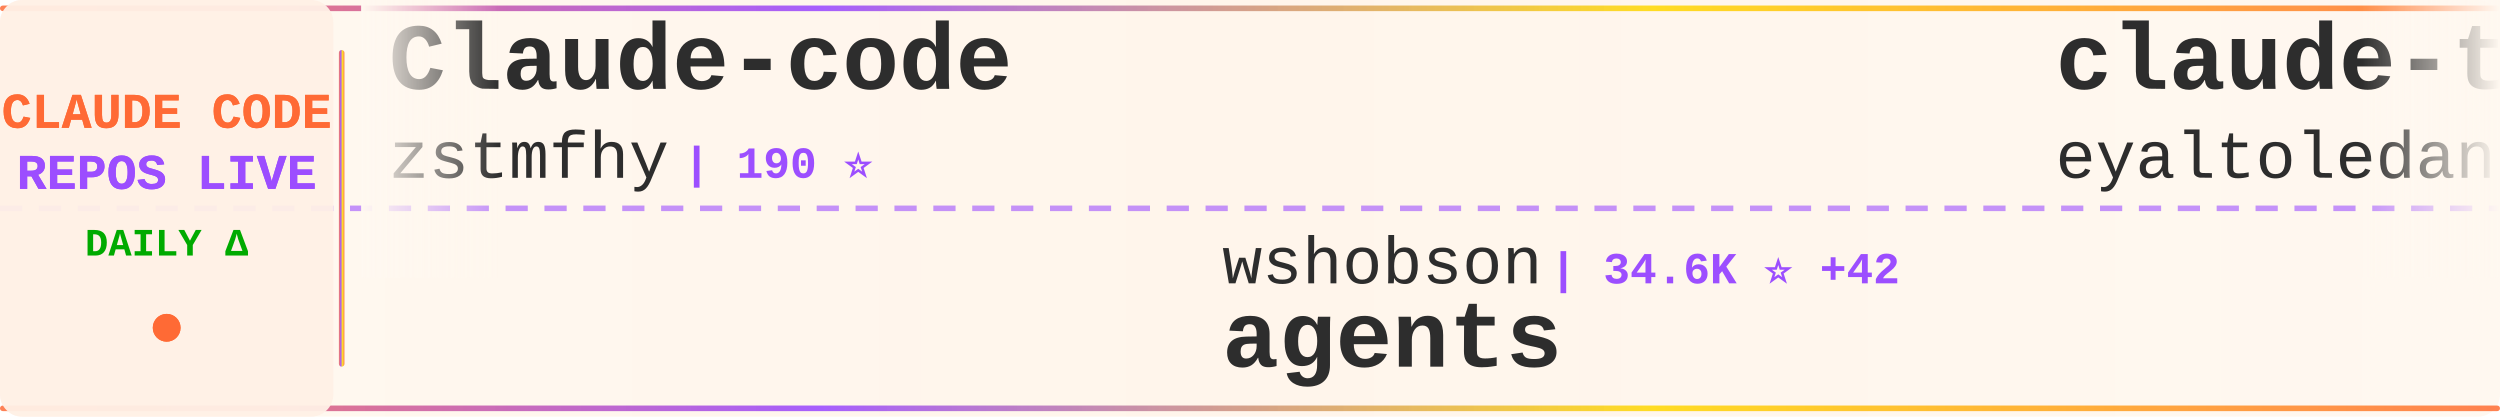
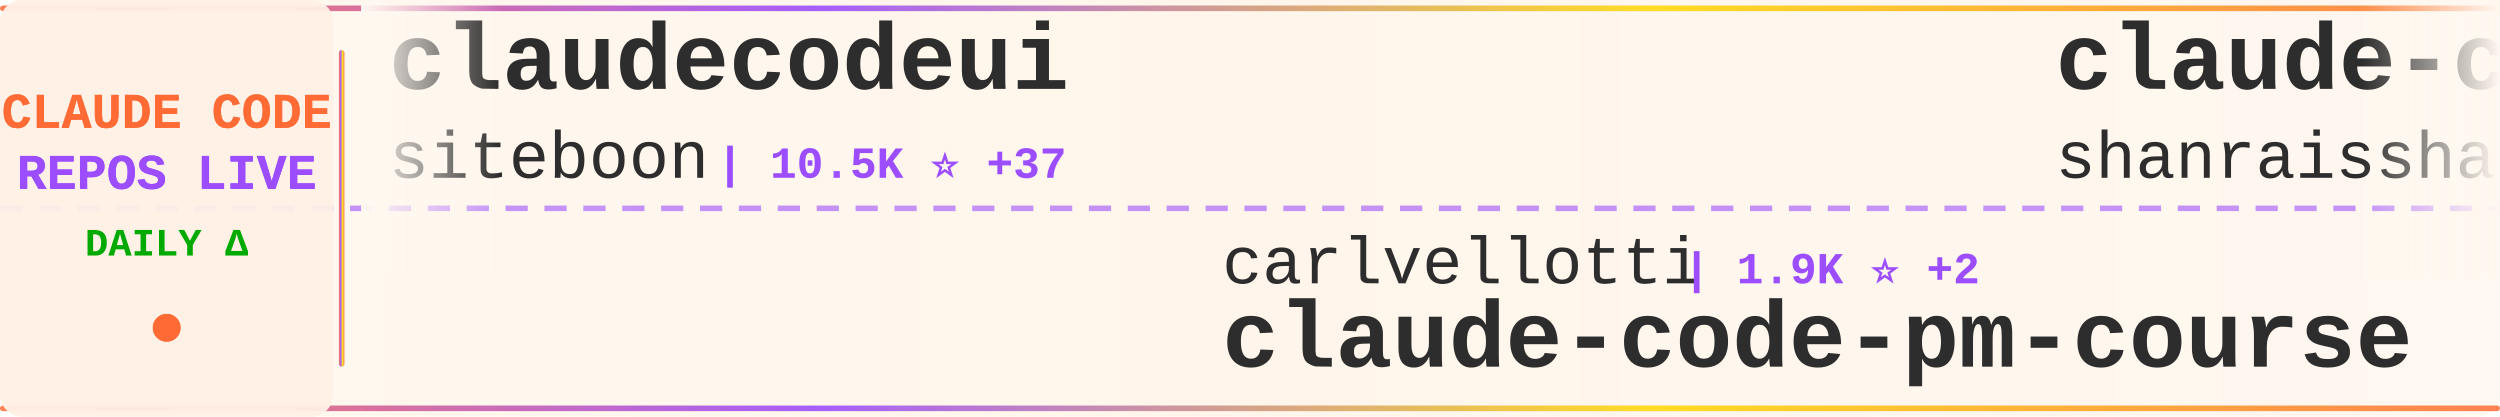
<svg xmlns="http://www.w3.org/2000/svg" width="900" height="150">
  <defs>
    <linearGradient id="tickerBg" x1="0%" y1="0%" x2="100%" y2="0%">
      <stop offset="0%" style="stop-color:#fff8f0;stop-opacity:0.98" />
      <stop offset="50%" style="stop-color:#fff5eb;stop-opacity:1" />
      <stop offset="100%" style="stop-color:#fff8f0;stop-opacity:0.98" />
    </linearGradient>
    <linearGradient id="borderGrad" x1="0%" y1="0%" x2="100%" y2="0%">
      <stop offset="0%" style="stop-color:#FF6B35;stop-opacity:0.85">
        <animate attributeName="stop-opacity" values="0.85;1;0.85" dur="2s" repeatCount="indefinite" />
      </stop>
      <stop offset="33%" style="stop-color:#9C4EFF;stop-opacity:0.9">
        <animate attributeName="stop-opacity" values="0.9;1;0.9" dur="2.2s" repeatCount="indefinite" />
      </stop>
      <stop offset="66%" style="stop-color:#FFD700;stop-opacity:0.85">
        <animate attributeName="stop-opacity" values="0.85;1;0.85" dur="1.8s" repeatCount="indefinite" />
      </stop>
      <stop offset="100%" style="stop-color:#FF6B35;stop-opacity:0.85">
        <animate attributeName="stop-opacity" values="0.85;1;0.85" dur="2s" repeatCount="indefinite" />
      </stop>
    </linearGradient>
    <filter id="textGlow">
      <feGaussianBlur stdDeviation="0.15" result="coloredBlur" />
      <feMerge>
        <feMergeNode in="coloredBlur" />
        <feMergeNode in="SourceGraphic" />
      </feMerge>
    </filter>
    <filter id="metricGlow">
      <feGaussianBlur stdDeviation="0.2" result="coloredBlur" />
      <feMerge>
        <feMergeNode in="coloredBlur" />
        <feMergeNode in="SourceGraphic" />
      </feMerge>
    </filter>
    <linearGradient id="leftFade" x1="0%" y1="0%" x2="100%" y2="0%">
      <stop offset="0%" style="stop-color:#fff8f0;stop-opacity:1" />
      <stop offset="100%" style="stop-color:#fff8f0;stop-opacity:0" />
    </linearGradient>
    <linearGradient id="rightFade" x1="0%" y1="0%" x2="100%" y2="0%">
      <stop offset="0%" style="stop-color:#fff8f0;stop-opacity:0" />
      <stop offset="100%" style="stop-color:#fff8f0;stop-opacity:1" />
    </linearGradient>
  </defs>
  <rect width="900" height="150" fill="url(#tickerBg)" rx="8" />
  <rect x="0" y="2" width="900" height="2" fill="url(#borderGrad)" rx="1" />
  <rect x="0" y="146" width="900" height="2" fill="url(#borderGrad)" rx="1" />
  <line x1="0" y1="75" x2="900" y2="75" stroke="#9C4EFF" stroke-width="2" stroke-dasharray="8 6" opacity="0.6" />
  <rect x="0" y="0" width="120" height="150" fill="#fff0e6" opacity="0.95" rx="8" />
  <text x="60" y="46" font-family="'Courier New', monospace" font-size="18" font-weight="bold" fill="#FF6B35" text-anchor="middle" filter="url(#textGlow)">
    CLAUDE CODE
  </text>
  <text x="60" y="68" font-family="'Courier New', monospace" font-size="18" font-weight="bold" fill="#9C4EFF" text-anchor="middle" filter="url(#textGlow)">
    REPOS LIVE
  </text>
  <text x="60" y="92" font-family="'Courier New', monospace" font-size="14" font-weight="bold" fill="#00aa00" text-anchor="middle">
    DAILY Δ
  </text>
  <circle cx="60" cy="118" r="5" fill="#FF6B35" filter="url(#metricGlow)">
    <animate attributeName="r" values="4;6;4" dur="1.5s" repeatCount="indefinite" />
    <animate attributeName="opacity" values="0.6;1;0.6" dur="1.5s" repeatCount="indefinite" />
  </circle>
  <rect x="122" y="18" width="2" height="114" fill="url(#borderGrad)" rx="1" />
  <clipPath id="tickerClip">
    <rect x="130" y="0" width="770" height="150" />
  </clipPath>
  <g clip-path="url(#tickerClip)">
    <g id="tickerItems">
      <animateTransform attributeName="transform" attributeType="XML" type="translate" from="0 0" to="-3000 0" dur="54s" repeatCount="indefinite" />
      <g transform="translate(0, 0)">
-         <text x="140" y="32" font-family="'Courier New', monospace" font-size="34" font-weight="bold" fill="#2d2d2d">Claude-code</text>
-         <text x="140" y="64" font-family="'Courier New', monospace" font-size="24" font-weight="normal" fill="#2d2d2d" opacity="1.0">zstmfhy</text>
-         <text x="246" y="64" font-family="'Courier New', monospace" font-size="16" font-weight="bold" fill="#9C4EFF"> | 190 ⭐</text>
+         <text x="140" y="32" font-family="'Courier New', monospace" font-size="34" font-weight="bold" fill="#2d2d2d">claudecodeui</text>
+         <text x="140" y="64" font-family="'Courier New', monospace" font-size="24" font-weight="normal" fill="#2d2d2d" opacity="1.0">siteboon</text>
+         <text x="258" y="64" font-family="'Courier New', monospace" font-size="16" font-weight="bold" fill="#9C4EFF"> | 10.5K ⭐ +37</text>
      </g>
      <g transform="translate(300, 0)">
-         <text x="140" y="102" font-family="'Courier New', monospace" font-size="24" font-weight="normal" fill="#2d2d2d" opacity="1.0">wshobson</text>
-         <text x="258" y="102" font-family="'Courier New', monospace" font-size="16" font-weight="bold" fill="#9C4EFF"> | 34.6K ⭐ +42</text>
-         <text x="140" y="132" font-family="'Courier New', monospace" font-size="34" font-weight="bold" fill="#2d2d2d">agents</text>
+         <text x="140" y="102" font-family="'Courier New', monospace" font-size="24" font-weight="normal" fill="#2d2d2d" opacity="1.0">carlvellotti</text>
+         <text x="306" y="102" font-family="'Courier New', monospace" font-size="16" font-weight="bold" fill="#9C4EFF"> | 1.9K ⭐ +2</text>
+         <text x="140" y="132" font-family="'Courier New', monospace" font-size="34" font-weight="bold" fill="#2d2d2d">claude-code-pm-course</text>
      </g>
      <g transform="translate(600, 0)">
-         <text x="140" y="32" font-family="'Courier New', monospace" font-size="34" font-weight="bold" fill="#2d2d2d">claude-task-master</text>
-         <text x="140" y="64" font-family="'Courier New', monospace" font-size="24" font-weight="normal" fill="#2d2d2d" opacity="1.0">eyaltoledano</text>
-         <text x="306" y="64" font-family="'Courier New', monospace" font-size="16" font-weight="bold" fill="#9C4EFF"> | 27.0K ⭐ +13</text>
+         <text x="140" y="32" font-family="'Courier New', monospace" font-size="34" font-weight="bold" fill="#2d2d2d">claude-code-best-practic...</text>
+         <text x="140" y="64" font-family="'Courier New', monospace" font-size="24" font-weight="normal" fill="#2d2d2d" opacity="1.0">shanraisshan</text>
+         <text x="306" y="64" font-family="'Courier New', monospace" font-size="16" font-weight="bold" fill="#9C4EFF"> | 50.4K ⭐ +347</text>
      </g>
      <g transform="translate(900, 0)">
-         <text x="140" y="102" font-family="'Courier New', monospace" font-size="24" font-weight="normal" fill="#2d2d2d" opacity="1.0">yasasbanukaofficial</text>
-         <text x="390" y="102" font-family="'Courier New', monospace" font-size="16" font-weight="bold" fill="#9C4EFF"> | 3.0K ⭐ +12</text>
-         <text x="140" y="132" font-family="'Courier New', monospace" font-size="34" font-weight="bold" fill="#2d2d2d">claude-code</text>
+         <text x="140" y="102" font-family="'Courier New', monospace" font-size="24" font-weight="normal" fill="#2d2d2d" opacity="1.0">davila7</text>
+         <text x="246" y="102" font-family="'Courier New', monospace" font-size="16" font-weight="bold" fill="#9C4EFF"> | 26.6K ⭐ +68</text>
+         <text x="140" y="132" font-family="'Courier New', monospace" font-size="34" font-weight="bold" fill="#2d2d2d">claude-code-templates</text>
      </g>
      <g transform="translate(1200, 0)">
-         <text x="140" y="32" font-family="'Courier New', monospace" font-size="34" font-weight="bold" fill="#2d2d2d">Claude-Code</text>
-         <text x="140" y="64" font-family="'Courier New', monospace" font-size="24" font-weight="normal" fill="#2d2d2d" opacity="1.0">pengchengneo</text>
-         <text x="306" y="64" font-family="'Courier New', monospace" font-size="16" font-weight="bold" fill="#9C4EFF"> | 1.3K ⭐ +4</text>
+         <text x="140" y="32" font-family="'Courier New', monospace" font-size="34" font-weight="bold" fill="#2d2d2d">claude-code-from-source</text>
+         <text x="140" y="64" font-family="'Courier New', monospace" font-size="24" font-weight="normal" fill="#2d2d2d" opacity="1.0">alejandrobalderas</text>
+         <text x="366" y="64" font-family="'Courier New', monospace" font-size="16" font-weight="bold" fill="#9C4EFF"> | 1.8K ⭐ +2</text>
      </g>
      <g transform="translate(1500, 0)">
-         <text x="140" y="102" font-family="'Courier New', monospace" font-size="24" font-weight="normal" fill="#2d2d2d" opacity="1.0">hangsman</text>
-         <text x="258" y="102" font-family="'Courier New', monospace" font-size="16" font-weight="bold" fill="#9C4EFF"> | 765 ⭐ +1</text>
-         <text x="140" y="132" font-family="'Courier New', monospace" font-size="34" font-weight="bold" fill="#2d2d2d">claude-code-source</text>
+         <text x="140" y="102" font-family="'Courier New', monospace" font-size="24" font-weight="normal" fill="#2d2d2d" opacity="1.0">Pimzino</text>
+         <text x="246" y="102" font-family="'Courier New', monospace" font-size="16" font-weight="bold" fill="#9C4EFF"> | 3.7K ⭐ +2</text>
+         <text x="140" y="132" font-family="'Courier New', monospace" font-size="34" font-weight="bold" fill="#2d2d2d">claude-code-spec-workflo...</text>
      </g>
      <g transform="translate(1800, 0)">
-         <text x="140" y="32" font-family="'Courier New', monospace" font-size="34" font-weight="bold" fill="#2d2d2d">antigravity-awesome-skil...</text>
-         <text x="140" y="64" font-family="'Courier New', monospace" font-size="24" font-weight="normal" fill="#2d2d2d" opacity="1.0">sickn33</text>
-         <text x="246" y="64" font-family="'Courier New', monospace" font-size="16" font-weight="bold" fill="#9C4EFF"> | 36.0K ⭐ +107</text>
+         <text x="140" y="32" font-family="'Courier New', monospace" font-size="34" font-weight="bold" fill="#2d2d2d">claude-code-system-promp...</text>
+         <text x="140" y="64" font-family="'Courier New', monospace" font-size="24" font-weight="normal" fill="#2d2d2d" opacity="1.0">Piebald-AI</text>
+         <text x="282" y="64" font-family="'Courier New', monospace" font-size="16" font-weight="bold" fill="#9C4EFF"> | 9.8K ⭐ +37</text>
      </g>
      <g transform="translate(2100, 0)">
-         <text x="140" y="102" font-family="'Courier New', monospace" font-size="24" font-weight="normal" fill="#2d2d2d" opacity="1.0">isboyjc</text>
-         <text x="246" y="102" font-family="'Courier New', monospace" font-size="16" font-weight="bold" fill="#9C4EFF"> | 156 ⭐</text>
+         <text x="140" y="102" font-family="'Courier New', monospace" font-size="24" font-weight="normal" fill="#2d2d2d" opacity="1.0">mehmoodosman</text>
+         <text x="306" y="102" font-family="'Courier New', monospace" font-size="16" font-weight="bold" fill="#9C4EFF"> | 168 ⭐ +1</text>
        <text x="140" y="132" font-family="'Courier New', monospace" font-size="34" font-weight="bold" fill="#2d2d2d">claude-code</text>
      </g>
      <g transform="translate(2400, 0)">
-         <text x="140" y="32" font-family="'Courier New', monospace" font-size="34" font-weight="bold" fill="#2d2d2d">claude-code-hooks-master...</text>
-         <text x="140" y="64" font-family="'Courier New', monospace" font-size="24" font-weight="normal" fill="#2d2d2d" opacity="1.0">disler</text>
-         <text x="234" y="64" font-family="'Courier New', monospace" font-size="16" font-weight="bold" fill="#9C4EFF"> | 3.6K ⭐ +2</text>
+         <text x="140" y="32" font-family="'Courier New', monospace" font-size="34" font-weight="bold" fill="#2d2d2d">claude-code-sourcemap</text>
+         <text x="140" y="64" font-family="'Courier New', monospace" font-size="24" font-weight="normal" fill="#2d2d2d" opacity="1.0">Hyper66666</text>
+         <text x="282" y="64" font-family="'Courier New', monospace" font-size="16" font-weight="bold" fill="#9C4EFF"> | 213 ⭐</text>
      </g>
      <g transform="translate(2700, 0)">
-         <text x="140" y="102" font-family="'Courier New', monospace" font-size="24" font-weight="normal" fill="#2d2d2d" opacity="1.0">AICoderTudou</text>
-         <text x="306" y="102" font-family="'Courier New', monospace" font-size="16" font-weight="bold" fill="#9C4EFF"> | 496 ⭐</text>
-         <text x="140" y="132" font-family="'Courier New', monospace" font-size="34" font-weight="bold" fill="#2d2d2d">claude-code-tudou</text>
+         <text x="140" y="102" font-family="'Courier New', monospace" font-size="24" font-weight="normal" fill="#2d2d2d" opacity="1.0">fazxes</text>
+         <text x="234" y="102" font-family="'Courier New', monospace" font-size="16" font-weight="bold" fill="#9C4EFF"> | 212 ⭐</text>
+         <text x="140" y="132" font-family="'Courier New', monospace" font-size="34" font-weight="bold" fill="#2d2d2d">Claude-code</text>
      </g>
      <g transform="translate(3000, 0)">
-         <text x="140" y="32" font-family="'Courier New', monospace" font-size="34" font-weight="bold" fill="#2d2d2d">Claude-code</text>
-         <text x="140" y="64" font-family="'Courier New', monospace" font-size="24" font-weight="normal" fill="#2d2d2d" opacity="1.0">zstmfhy</text>
-         <text x="246" y="64" font-family="'Courier New', monospace" font-size="16" font-weight="bold" fill="#9C4EFF"> | 190 ⭐</text>
+         <text x="140" y="32" font-family="'Courier New', monospace" font-size="34" font-weight="bold" fill="#2d2d2d">claudecodeui</text>
+         <text x="140" y="64" font-family="'Courier New', monospace" font-size="24" font-weight="normal" fill="#2d2d2d" opacity="1.0">siteboon</text>
+         <text x="258" y="64" font-family="'Courier New', monospace" font-size="16" font-weight="bold" fill="#9C4EFF"> | 10.5K ⭐ +37</text>
      </g>
      <g transform="translate(3300, 0)">
-         <text x="140" y="102" font-family="'Courier New', monospace" font-size="24" font-weight="normal" fill="#2d2d2d" opacity="1.0">wshobson</text>
-         <text x="258" y="102" font-family="'Courier New', monospace" font-size="16" font-weight="bold" fill="#9C4EFF"> | 34.6K ⭐ +42</text>
-         <text x="140" y="132" font-family="'Courier New', monospace" font-size="34" font-weight="bold" fill="#2d2d2d">agents</text>
+         <text x="140" y="102" font-family="'Courier New', monospace" font-size="24" font-weight="normal" fill="#2d2d2d" opacity="1.0">carlvellotti</text>
+         <text x="306" y="102" font-family="'Courier New', monospace" font-size="16" font-weight="bold" fill="#9C4EFF"> | 1.9K ⭐ +2</text>
+         <text x="140" y="132" font-family="'Courier New', monospace" font-size="34" font-weight="bold" fill="#2d2d2d">claude-code-pm-course</text>
      </g>
      <g transform="translate(3600, 0)">
-         <text x="140" y="32" font-family="'Courier New', monospace" font-size="34" font-weight="bold" fill="#2d2d2d">claude-task-master</text>
-         <text x="140" y="64" font-family="'Courier New', monospace" font-size="24" font-weight="normal" fill="#2d2d2d" opacity="1.0">eyaltoledano</text>
-         <text x="306" y="64" font-family="'Courier New', monospace" font-size="16" font-weight="bold" fill="#9C4EFF"> | 27.0K ⭐ +13</text>
+         <text x="140" y="32" font-family="'Courier New', monospace" font-size="34" font-weight="bold" fill="#2d2d2d">claude-code-best-practic...</text>
+         <text x="140" y="64" font-family="'Courier New', monospace" font-size="24" font-weight="normal" fill="#2d2d2d" opacity="1.0">shanraisshan</text>
+         <text x="306" y="64" font-family="'Courier New', monospace" font-size="16" font-weight="bold" fill="#9C4EFF"> | 50.4K ⭐ +347</text>
      </g>
      <g transform="translate(3900, 0)">
-         <text x="140" y="102" font-family="'Courier New', monospace" font-size="24" font-weight="normal" fill="#2d2d2d" opacity="1.0">yasasbanukaofficial</text>
-         <text x="390" y="102" font-family="'Courier New', monospace" font-size="16" font-weight="bold" fill="#9C4EFF"> | 3.0K ⭐ +12</text>
-         <text x="140" y="132" font-family="'Courier New', monospace" font-size="34" font-weight="bold" fill="#2d2d2d">claude-code</text>
+         <text x="140" y="102" font-family="'Courier New', monospace" font-size="24" font-weight="normal" fill="#2d2d2d" opacity="1.0">davila7</text>
+         <text x="246" y="102" font-family="'Courier New', monospace" font-size="16" font-weight="bold" fill="#9C4EFF"> | 26.6K ⭐ +68</text>
+         <text x="140" y="132" font-family="'Courier New', monospace" font-size="34" font-weight="bold" fill="#2d2d2d">claude-code-templates</text>
      </g>
    </g>
  </g>
  <rect x="130" y="0" width="50" height="100" fill="url(#leftFade)" />
  <rect x="850" y="0" width="50" height="100" fill="url(#rightFade)" />
</svg>
